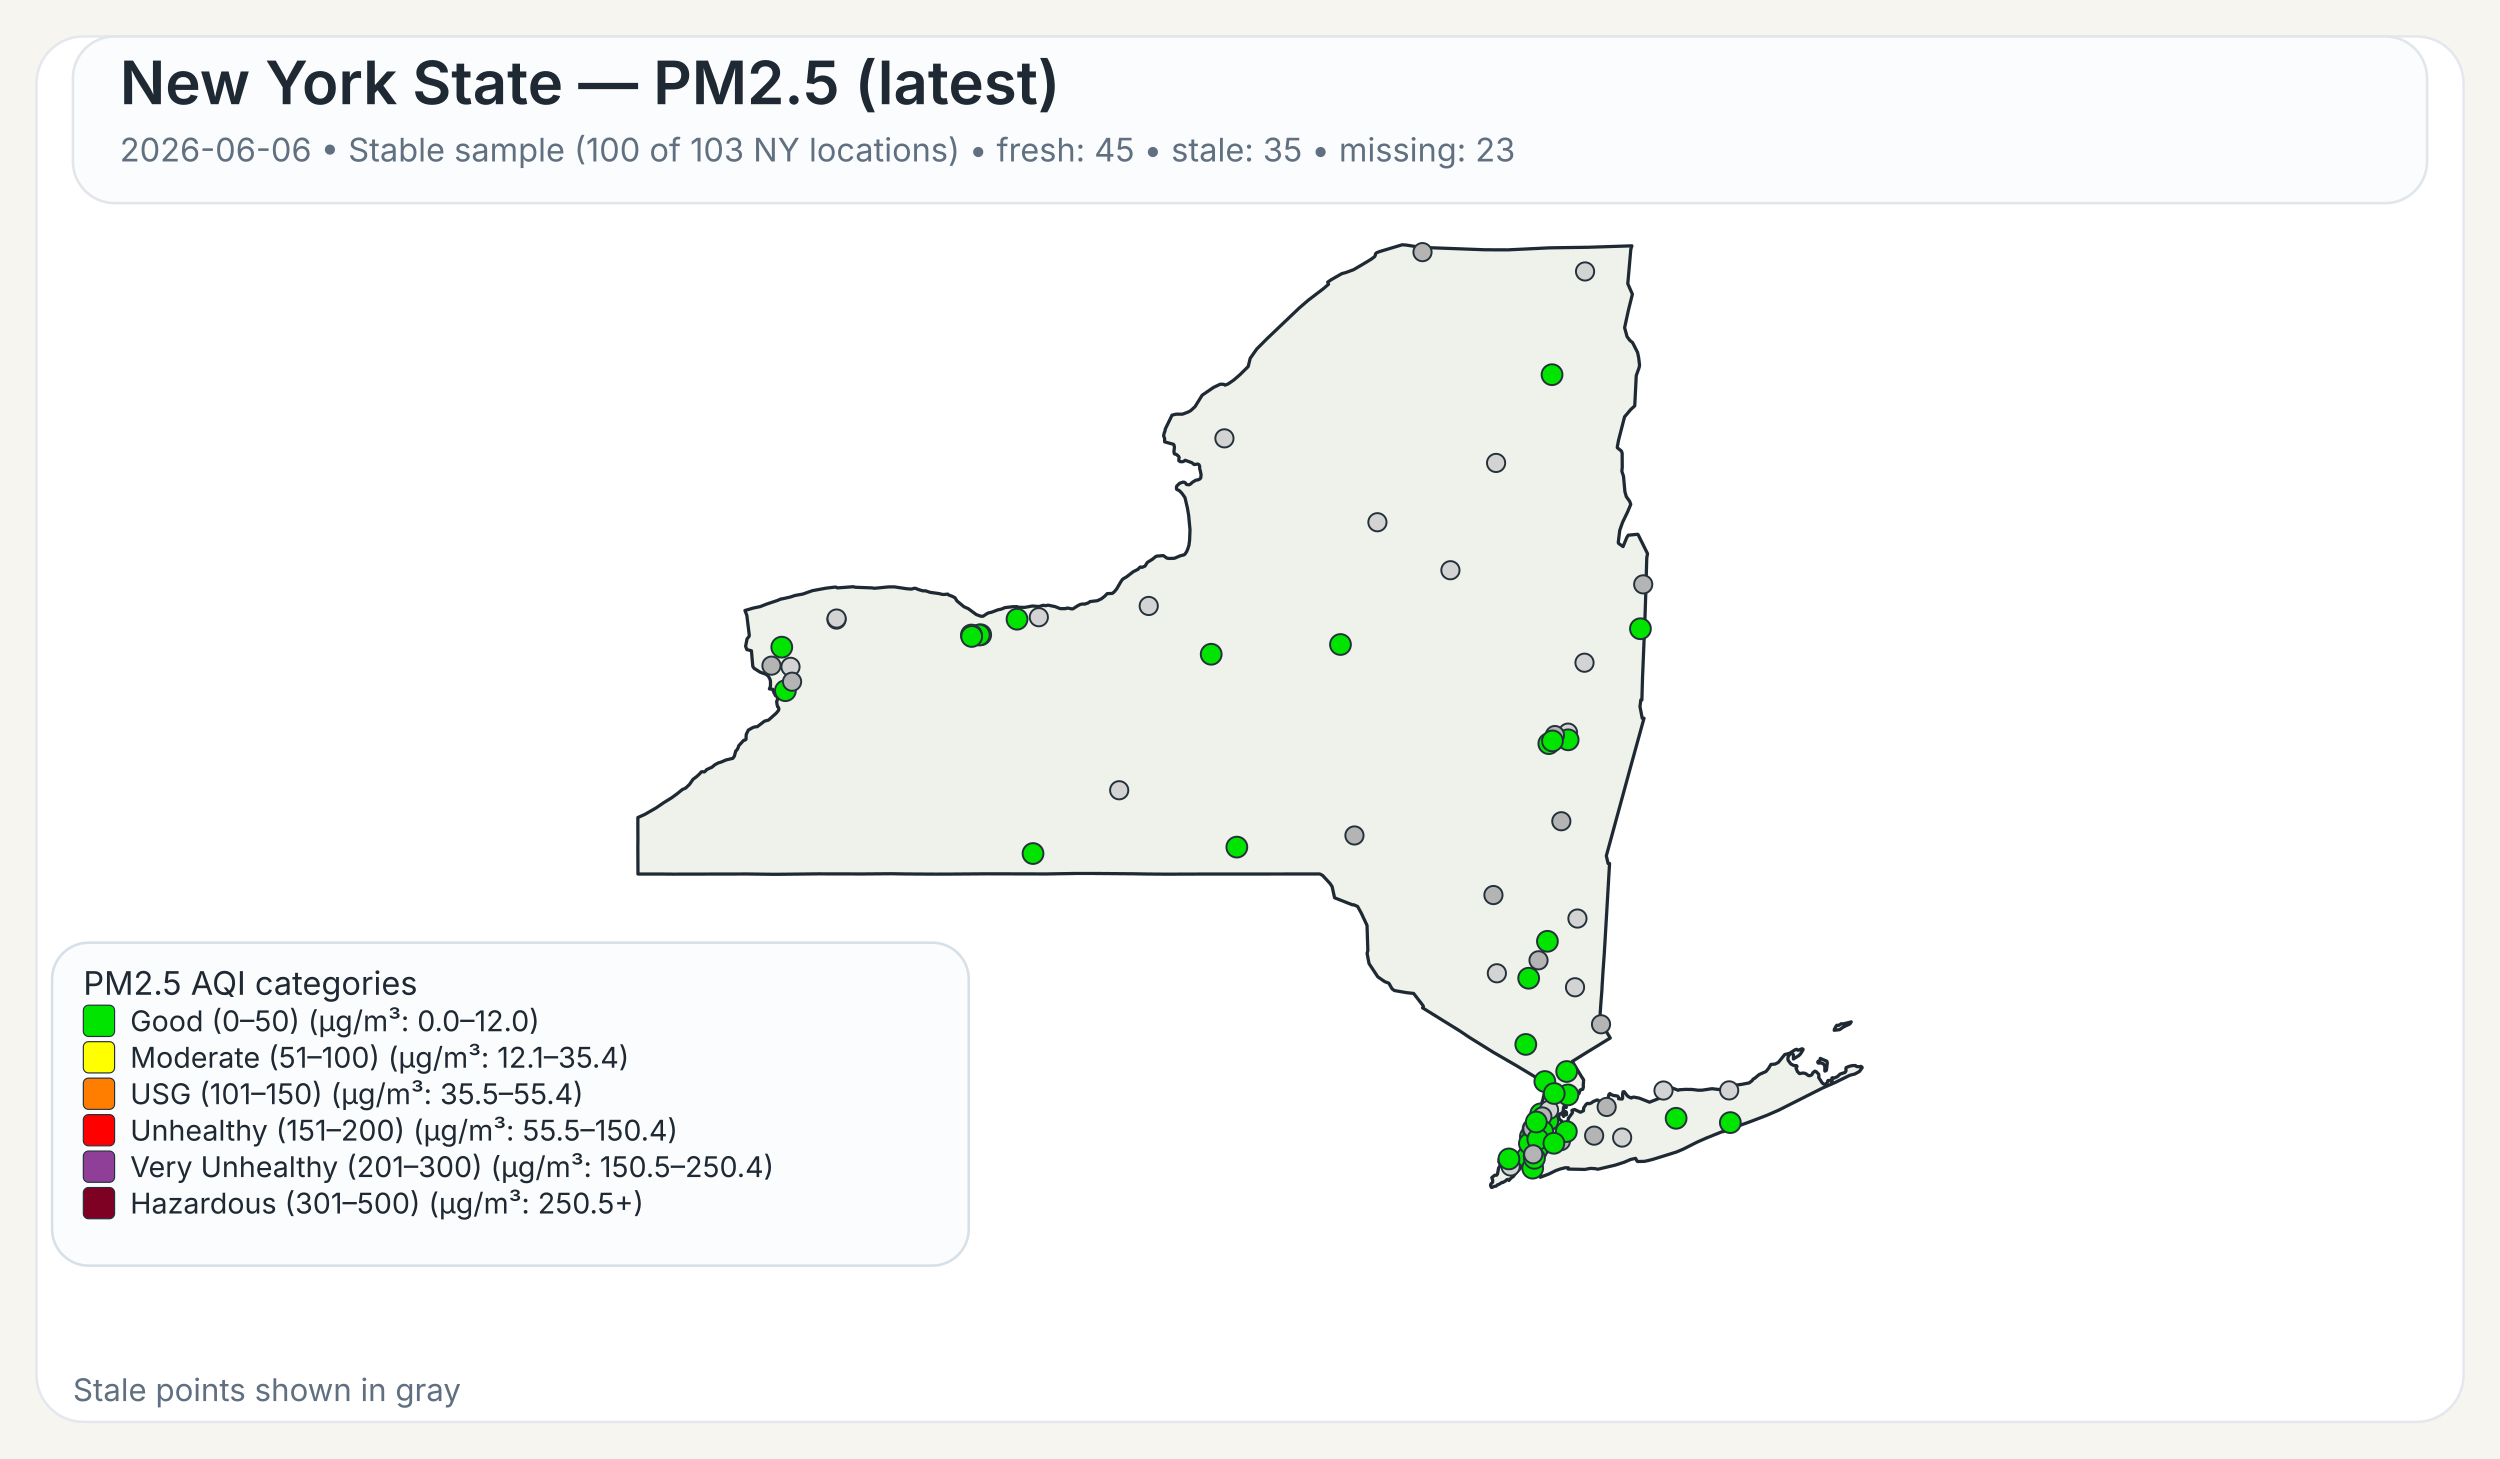
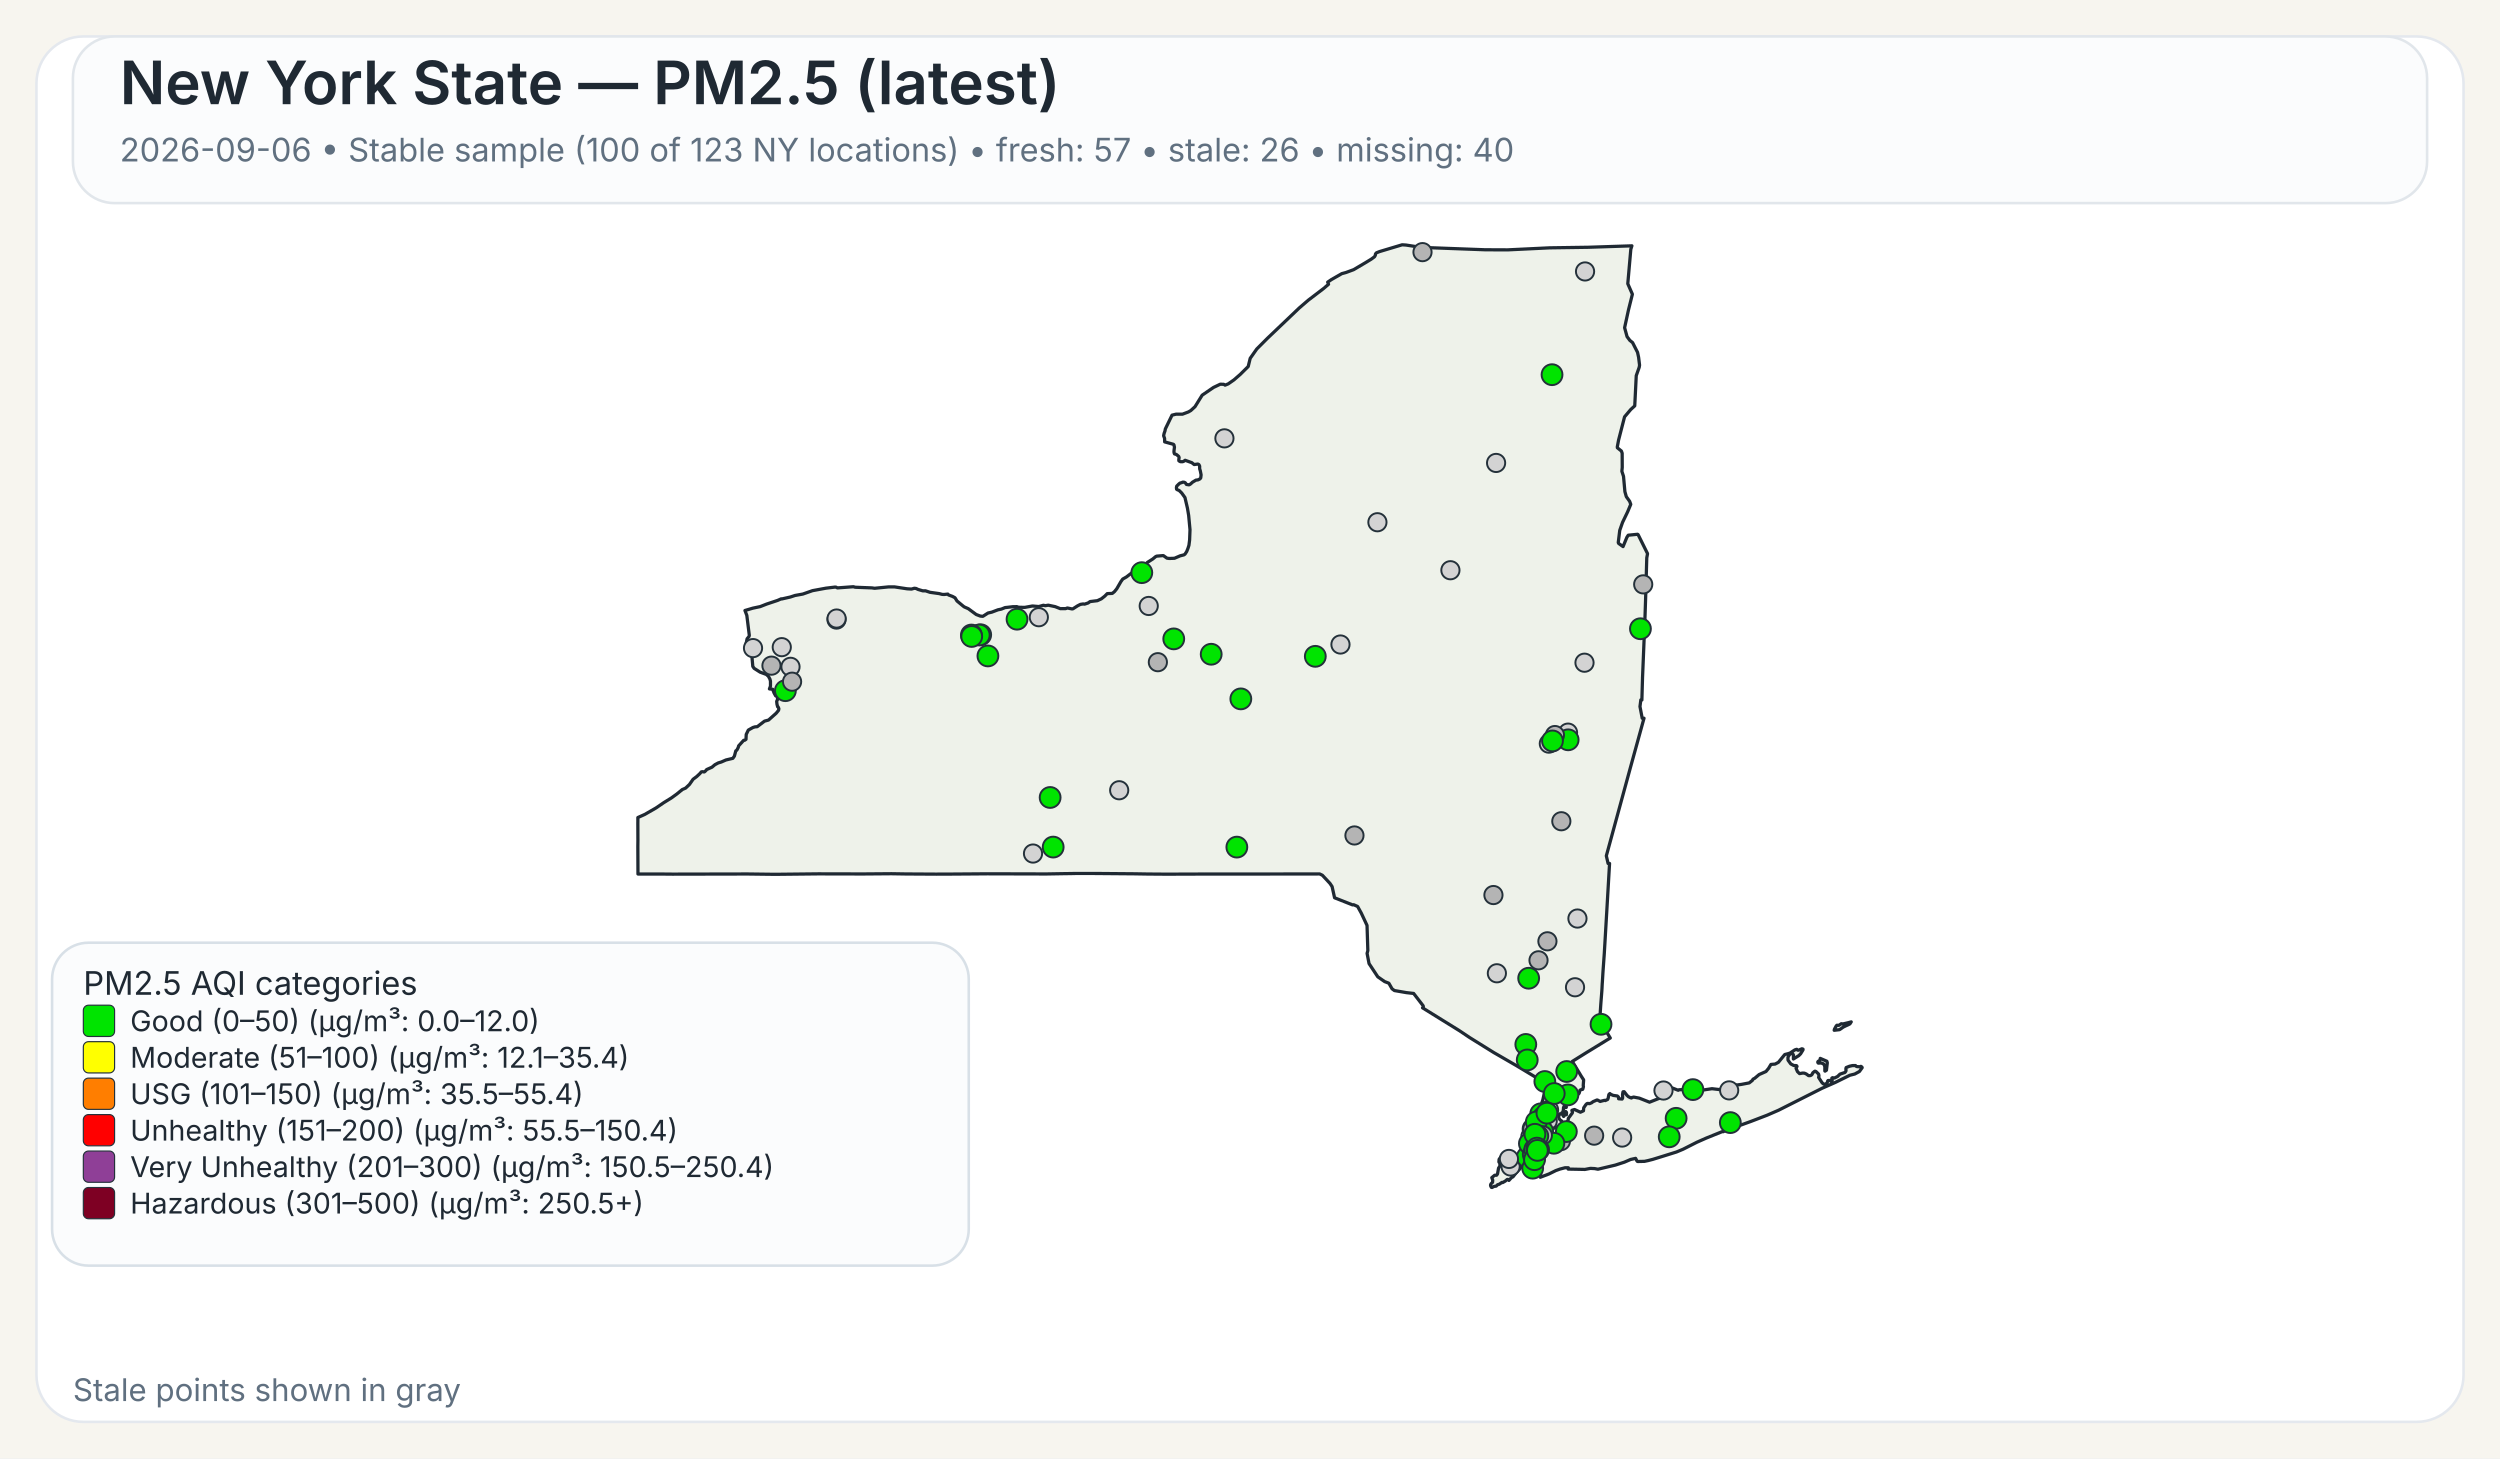
<svg xmlns="http://www.w3.org/2000/svg" width="960" height="560">
  <rect x="0" y="0" width="960" height="560" fill="#F7F5EF" />
  <rect x="14" y="14" width="932" height="532" rx="18" ry="18" fill="#FFFFFF" stroke="#E4E8EE" stroke-width="1" />
  <rect x="28" y="14" width="904" height="64" rx="16" ry="16" fill="#FBFCFD" stroke="#E1E6EB" stroke-width="1" />
  <text x="46" y="40" font-family="Public Sans, Inter, Aptos, Segoe UI, Arial, sans-serif" font-size="23" font-weight="600" fill="#1F2933">New York State — PM2.5 (latest)</text>
-   <text x="46" y="62" font-family="Public Sans, Inter, Aptos, Segoe UI, Arial, sans-serif" font-size="12.5" font-weight="400" fill="#607080">2026-06-06 • Stable sample (100 of 103 NY locations) • fresh: 45 • stale: 35 • missing: 23</text>
+   <text x="46" y="62" font-family="Public Sans, Inter, Aptos, Segoe UI, Arial, sans-serif" font-size="12.5" font-weight="400" fill="#607080">2026-09-06 • Stable sample (100 of 123 NY locations) • fresh: 57 • stale: 26 • missing: 40</text>
  <path d="M601.06,426.90 L601.23,426.83 L601.48,427.07 L601.55,427.32 L601.50,428.06 L601.28,428.08 L601.08,427.81 L601.04,427.27 L601.06,426.90 Z" fill="#EEF2EA" stroke="#1F2933" stroke-width="1.25" stroke-linejoin="round" />
  <path d="M585.16,439.66 L585.21,439.61 L585.24,439.63 L585.33,439.75 L585.00,440.50 L584.94,440.59 L584.83,440.54 L584.77,440.43 L584.80,440.38 L585.16,439.66 Z" fill="#EEF2EA" stroke="#1F2933" stroke-width="1.25" stroke-linejoin="round" />
  <path d="M579.00,452.87 L578.74,452.93 L578.02,453.54 L577.00,454.12 L576.75,454.04 L575.70,454.75 L575.07,454.93 L574.52,455.48 L573.72,455.58 L572.92,456.00 L572.71,455.95 L572.45,455.50 L572.36,455.05 L572.56,454.57 L573.14,454.01 L573.21,453.18 L572.85,452.21 L573.97,451.28 L574.68,451.28 L575.04,450.81 L575.45,448.53 L575.88,447.92 L575.97,447.53 L575.92,446.38 L575.63,446.32 L575.58,446.12 L575.66,445.16 L576.32,444.30 L576.87,444.03 L577.23,444.07 L577.46,444.30 L578.49,444.56 L580.44,444.30 L582.44,443.79 L583.07,443.83 L583.44,444.38 L583.57,445.77 L584.00,446.72 L584.43,447.38 L584.07,448.20 L583.53,448.95 L582.19,450.36 L580.96,451.93 L580.89,451.88 L580.35,452.27 L579.42,453.28 L579.25,452.99 L579.00,452.87 Z" fill="#EEF2EA" stroke="#1F2933" stroke-width="1.25" stroke-linejoin="round" />
  <path d="M698.65,407.28 L698.89,406.98 L698.98,406.42 L701.51,407.51 L701.69,408.12 L701.35,410.97 L700.83,411.31 L700.74,411.25 L700.74,409.57 L700.38,408.71 L700.19,408.52 L699.35,408.18 L698.24,408.24 L698.08,408.08 L698.02,407.81 L698.15,407.57 L698.65,407.28 Z" fill="#EEF2EA" stroke="#1F2933" stroke-width="1.25" stroke-linejoin="round" />
  <path d="M709.87,392.68 L710.87,392.40 L710.37,393.17 L709.71,393.51 L708.74,393.94 L707.77,394.42 L706.83,395.10 L706.37,395.39 L704.33,395.63 L704.44,395.18 L704.77,394.57 L705.12,393.94 L705.39,393.69 L706.11,393.74 L707.05,393.11 L707.70,393.19 L709.32,392.81 L709.87,392.68 Z" fill="#EEF2EA" stroke="#1F2933" stroke-width="1.25" stroke-linejoin="round" />
  <path d="M601.43,424.75 L601.44,424.82 L601.44,424.87 L601.44,424.97 L601.48,425.16 L601.44,425.24 L601.21,425.31 L600.95,425.08 L600.95,424.92 L601.10,424.88 L601.13,424.65 L601.23,424.58 L601.37,424.64 L601.42,424.70 L601.43,424.75 Z" fill="#EEF2EA" stroke="#1F2933" stroke-width="1.25" stroke-linejoin="round" />
  <path d="M623.05,163.10 L621.53,169.00 L621.04,171.61 L621.07,171.95 L622.62,173.20 L622.91,174.06 L622.94,179.46 L622.80,180.98 L623.43,182.92 L623.96,188.79 L624.50,190.70 L624.50,190.71 L625.79,192.51 L626.21,193.67 L625.60,195.12 L625.01,196.54 L623.06,200.59 L622.75,201.47 L621.98,203.67 L621.41,208.34 L621.56,208.68 L623.25,209.89 L624.72,206.33 L625.25,205.52 L628.84,205.16 L629.06,205.34 L632.45,212.18 L632.66,212.61 L632.36,214.21 L632.03,225.74 L632.03,225.80 L632.02,226.34 L632.00,227.05 L631.90,230.25 L631.64,238.09 L631.03,253.00 L630.74,259.97 L630.73,260.06 L630.73,260.23 L630.48,268.80 L630.08,268.74 L629.75,271.32 L630.61,275.80 L631.30,275.80 L628.80,284.88 L626.09,294.70 L622.63,307.38 L616.83,328.64 L617.50,331.57 L618.07,331.57 L617.02,349.62 L617.02,349.66 L616.71,354.88 L616.28,362.25 L616.04,366.27 L615.53,373.42 L615.30,377.22 L615.29,377.28 L615.29,377.35 L615.28,377.44 L615.28,377.49 L615.27,377.53 L615.19,379.03 L615.19,379.14 L615.18,379.18 L615.18,379.35 L615.17,379.49 L615.12,380.31 L615.09,380.73 L615.08,380.89 L614.72,385.46 L614.66,386.30 L614.29,391.98 L618.35,398.60 L616.75,399.56 L616.45,399.75 L610.52,403.39 L609.46,404.03 L609.01,404.31 L603.77,407.58 L605.77,410.89 L606.19,411.58 L606.62,412.29 L607.18,413.23 L608.08,414.62 L608.12,414.70 L607.96,416.83 L608.04,417.28 L607.81,418.17 L607.68,418.35 L607.54,418.27 L606.73,418.62 L606.42,419.73 L606.23,420.03 L605.55,420.48 L604.13,421.08 L603.54,421.65 L602.05,422.64 L600.59,424.82 L600.46,425.17 L600.38,425.37 L600.34,426.13 L600.15,426.98 L600.19,427.32 L600.39,427.51 L600.54,427.87 L600.54,428.09 L600.53,428.27 L600.60,428.55 L600.51,428.65 L600.44,428.71 L600.35,428.62 L600.18,428.29 L600.01,427.93 L600.10,427.54 L599.94,427.19 L599.85,427.21 L599.64,427.48 L599.51,427.81 L599.07,427.70 L598.72,427.92 L598.55,428.85 L598.57,429.17 L598.77,429.63 L599.21,430.17 L599.64,430.41 L600.31,431.59 L600.59,432.07 L600.90,432.04 L601.36,431.60 L601.36,431.60 L602.21,429.98 L602.19,429.51 L603.74,427.42 L603.84,427.11 L603.60,426.42 L603.67,426.33 L604.61,426.05 L606.88,427.09 L607.17,426.96 L608.05,426.54 L608.14,425.40 L608.93,424.24 L609.36,423.80 L609.77,423.70 L610.33,423.82 L611.26,423.43 L611.66,423.07 L613.16,422.42 L613.38,422.39 L614.46,422.95 L616.17,422.51 L616.43,422.62 L617.32,422.20 L617.49,421.82 L617.52,421.77 L617.81,420.28 L618.19,419.93 L618.22,419.96 L618.50,420.18 L618.60,420.26 L618.84,420.36 L619.48,420.63 L619.66,420.66 L619.90,420.69 L620.59,420.79 L621.03,420.85 L621.08,420.86 L621.49,421.26 L621.50,421.39 L621.55,421.93 L622.90,422.03 L623.09,421.64 L623.06,420.27 L623.21,419.33 L623.28,419.23 L623.69,419.22 L624.78,420.64 L625.29,421.11 L626.07,421.51 L626.50,421.62 L626.59,421.46 L627.35,421.28 L629.51,421.69 L629.51,421.69 L633.42,423.24 L638.19,421.34 L638.36,420.84 L638.45,419.18 L638.68,418.35 L640.49,417.89 L642.20,417.80 L644.45,418.67 L644.65,418.48 L647.29,418.32 L649.72,418.35 L652.18,418.65 L653.70,418.61 L657.40,418.06 L660.48,418.42 L661.32,417.62 L664.03,416.80 L665.53,416.46 L666.97,416.64 L668.73,416.40 L671.71,415.83 L672.90,414.88 L673.16,414.40 L673.82,414.05 L675.50,412.63 L678.13,411.46 L679.12,410.27 L680.04,408.74 L681.66,408.60 L682.91,407.93 L685.34,404.94 L686.69,404.59 L687.35,404.38 L689.21,403.16 L689.94,402.93 L690.28,403.23 L690.57,403.30 L691.93,402.73 L692.35,402.87 L692.38,403.11 L691.44,404.66 L690.75,405.35 L688.66,406.65 L688.68,405.06 L688.30,404.60 L687.92,404.54 L687.60,404.66 L687.09,405.06 L686.58,406.01 L686.59,407.08 L687.65,408.54 L688.81,409.15 L689.85,409.20 L690.06,409.50 L689.68,410.21 L690.24,411.51 L691.03,412.27 L692.17,412.06 L692.88,412.09 L693.59,412.39 L694.51,413.06 L695.19,413.03 L695.62,412.79 L695.84,412.56 L696.12,411.95 L696.83,411.38 L696.98,411.33 L697.37,411.49 L698.35,412.46 L698.48,413.14 L698.35,413.73 L699.60,415.66 L700.04,416.12 L700.44,416.32 L700.84,416.33 L701.58,415.93 L701.76,415.37 L701.81,415.13 L701.99,414.91 L702.86,414.89 L703.07,415.26 L703.12,415.25 L703.24,415.22 L703.45,415.13 L703.57,414.86 L703.45,414.38 L703.43,414.00 L703.70,413.83 L704.39,413.98 L705.62,413.37 L706.56,412.46 L708.48,411.82 L708.83,411.29 L708.88,410.85 L708.80,410.51 L708.92,409.94 L710.19,409.44 L711.31,409.19 L712.51,409.17 L712.73,409.44 L713.09,409.58 L714.27,409.63 L714.58,409.48 L714.99,409.75 L715.07,409.99 L714.02,411.45 L712.24,412.42 L710.34,412.90 L704.77,415.65 L699.71,417.88 L682.98,426.32 L678.57,428.24 L672.42,430.60 L662.20,434.30 L661.73,434.58 L661.49,434.51 L660.84,434.74 L655.19,437.03 L651.62,438.61 L646.31,441.30 L643.78,442.36 L638.41,444.04 L634.66,445.20 L632.83,445.67 L631.47,445.96 L631.32,445.96 L628.83,446.02 L628.63,445.87 L628.07,444.81 L626.15,445.24 L623.74,446.28 L621.85,446.89 L620.27,447.40 L613.61,448.98 L612.34,448.74 L610.73,448.66 L608.60,449.06 L605.36,448.99 L602.17,448.93 L602.19,448.77 L602.25,448.43 L600.97,448.42 L599.39,448.83 L599.07,448.91 L597.43,449.50 L594.79,450.81 L591.48,452.07 L591.48,451.26 L591.59,450.86 L591.41,450.49 L591.24,450.39 L590.88,450.18 L590.56,449.81 L590.00,449.87 L588.10,450.05 L587.46,450.03 L587.05,449.85 L586.87,449.72 L586.81,449.43 L587.15,448.99 L587.21,448.90 L587.49,448.42 L587.39,448.02 L586.94,447.62 L585.63,447.32 L585.23,446.64 L585.06,445.69 L585.31,444.71 L585.45,444.41 L585.68,443.96 L586.50,442.95 L586.37,441.37 L586.22,441.17 L586.16,441.08 L586.11,440.71 L586.29,440.19 L586.49,440.03 L586.59,439.53 L586.42,439.11 L586.13,438.91 L586.77,435.14 L587.04,434.58 L587.53,433.54 L588.00,432.56 L588.37,431.79 L590.66,426.98 L591.27,425.68 L591.55,425.09 L591.55,425.09 L591.90,424.00 L592.36,422.57 L592.47,422.24 L593.89,415.87 L593.37,415.86 L592.83,415.54 L585.14,410.91 L585.14,410.91 L582.09,409.08 L581.83,408.93 L574.90,404.92 L573.64,404.20 L565.84,399.35 L564.27,398.37 L560.37,395.76 L546.26,387.01 L546.57,386.68 L546.49,386.22 L542.83,381.48 L542.63,381.46 L540.06,381.17 L535.45,380.37 L534.54,379.69 L533.32,377.55 L531.70,376.93 L529.06,375.09 L525.71,370.01 L525.14,367.03 L524.96,366.10 L525.25,365.02 L524.94,355.37 L522.72,350.61 L521.32,348.08 L519.78,347.40 L519.41,347.49 L512.48,344.75 L511.52,340.44 L510.72,339.24 L507.79,336.09 L506.74,335.59 L502.43,335.60 L502.18,335.60 L499.75,335.60 L499.39,335.61 L499.35,335.61 L469.83,335.63 L469.66,335.63 L462.36,335.64 L461.30,335.63 L460.85,335.63 L460.00,335.64 L448.21,335.68 L447.85,335.68 L441.17,335.63 L440.91,335.63 L435.49,335.54 L435.46,335.54 L420.14,335.41 L418.99,335.41 L413.90,335.41 L413.83,335.41 L413.52,335.41 L412.93,335.41 L412.60,335.42 L411.23,335.45 L411.22,335.45 L408.74,335.48 L408.73,335.48 L401.77,335.60 L379.14,335.54 L372.91,335.59 L364.59,335.65 L360.26,335.66 L359.71,335.67 L347.88,335.60 L347.87,335.60 L342.30,335.51 L337.43,335.55 L331.40,335.60 L314.24,335.56 L297.70,335.74 L295.08,335.71 L287.13,335.61 L286.61,335.61 L258.23,335.67 L257.47,335.66 L253.93,335.63 L253.07,335.62 L253.07,335.63 L244.98,335.62 L244.93,325.04 L244.95,323.48 L244.96,322.52 L244.95,321.67 L244.95,321.16 L244.95,320.84 L244.93,316.08 L244.94,315.42 L244.94,313.93 L247.57,312.75 L251.88,310.27 L254.93,308.19 L257.77,306.44 L259.87,304.92 L262.02,303.17 L263.28,302.62 L264.74,301.24 L266.14,299.24 L267.54,298.19 L268.72,297.09 L269.32,296.39 L269.90,296.33 L270.33,296.44 L270.54,296.38 L271.04,295.92 L271.36,295.51 L273.40,294.60 L274.52,293.65 L275.81,292.96 L276.98,292.61 L278.76,291.83 L281.41,291.20 L282.01,290.34 L282.12,289.92 L282.55,288.31 L282.75,288.22 L283.00,287.95 L283.49,287.01 L283.63,286.42 L285.57,284.28 L285.90,284.29 L286.46,283.91 L286.55,282.02 L287.35,280.35 L289.13,279.36 L289.89,279.12 L290.78,279.05 L293.57,276.92 L295.12,276.50 L298.07,273.86 L298.97,272.76 L299.09,272.13 L298.79,271.45 L298.62,271.42 L298.36,270.43 L298.24,269.33 L298.55,268.66 L298.61,268.16 L298.25,267.28 L297.85,267.20 L297.24,266.09 L296.70,264.68 L295.46,264.54 L295.86,263.47 L295.86,261.59 L295.66,260.80 L295.08,259.71 L294.94,259.59 L294.28,258.99 L291.89,258.11 L289.57,256.64 L289.07,255.88 L288.57,250.10 L288.55,249.89 L286.78,249.43 L286.31,248.17 L286.88,245.30 L287.63,244.40 L287.73,243.95 L286.78,236.32 L286.06,234.43 L289.07,233.54 L291.93,232.93 L294.37,231.97 L298.62,230.55 L299.99,229.95 L300.12,230.02 L303.47,229.26 L305.29,228.66 L308.28,228.12 L312.00,226.81 L317.17,225.86 L320.65,225.44 L321.03,225.47 L321.59,225.76 L322.04,225.72 L327.70,225.30 L328.39,225.50 L334.82,225.75 L335.83,225.90 L341.09,225.38 L343.51,225.37 L348.32,226.10 L349.98,226.20 L350.03,226.20 L351.12,225.89 L351.79,225.98 L352.52,226.34 L354.31,226.87 L355.38,226.87 L357.13,227.45 L360.63,227.94 L361.77,228.24 L362.50,228.28 L363.98,228.13 L364.17,228.44 L365.74,229.01 L366.72,229.54 L367.48,230.77 L369.92,232.79 L370.31,233.07 L371.82,233.73 L373.38,234.88 L374.86,235.97 L376.42,236.57 L377.42,236.67 L379.40,235.40 L380.84,235.07 L383.21,234.17 L384.54,233.89 L385.93,233.32 L386.27,233.28 L386.83,233.22 L388.90,232.98 L390.48,232.95 L391.11,233.18 L393.48,233.24 L396.46,232.70 L398.89,232.91 L400.66,232.42 L401.43,232.58 L402.53,232.39 L405.18,232.95 L407.17,233.73 L409.20,233.71 L409.87,233.47 L411.66,233.83 L412.03,233.77 L413.80,232.63 L414.88,232.08 L415.91,231.92 L416.48,231.99 L417.81,231.55 L418.60,231.00 L421.39,230.66 L422.92,229.95 L424.23,228.91 L425.18,227.95 L425.69,227.93 L427.12,227.87 L427.93,227.21 L428.83,226.10 L430.44,223.32 L431.14,222.35 L431.96,221.89 L432.55,221.55 L435.18,219.53 L437.03,218.59 L437.61,217.92 L437.98,217.72 L438.51,217.88 L439.70,217.38 L440.56,215.99 L442.64,214.67 L443.82,213.70 L444.23,213.55 L446.72,213.34 L448.11,214.33 L448.97,214.45 L450.99,214.38 L453.20,213.43 L454.63,213.07 L455.05,212.77 L455.69,211.79 L456.17,210.59 L456.55,209.40 L456.81,207.36 L456.96,203.41 L456.73,200.97 L456.44,197.89 L455.97,195.10 L455.02,191.05 L453.78,189.32 L452.78,188.33 L452.13,188.08 L451.81,187.86 L451.74,187.30 L451.84,186.69 L452.22,186.31 L452.64,185.89 L453.10,185.51 L453.80,185.32 L454.18,185.14 L454.70,185.18 L455.13,185.37 L455.61,186.03 L456.63,186.18 L457.19,185.84 L457.91,185.17 L459.24,184.37 L460.00,184.28 L460.73,183.93 L461.08,183.54 L461.22,182.35 L460.90,180.72 L460.70,180.14 L460.66,179.72 L460.67,178.99 L460.38,178.40 L459.97,178.19 L458.56,178.39 L457.66,177.67 L455.09,176.75 L454.57,177.13 L454.12,177.30 L453.65,177.30 L453.29,177.28 L452.94,177.12 L452.67,176.90 L452.67,176.38 L452.79,175.72 L452.62,175.27 L451.89,174.63 L451.54,174.45 L451.01,174.30 L450.87,173.94 L450.80,173.54 L450.84,172.88 L450.99,171.72 L450.78,170.78 L450.56,170.60 L447.23,169.68 L447.20,168.34 L446.83,167.32 L447.02,166.42 L447.35,165.48 L447.50,164.69 L450.06,159.42 L451.61,159.04 L454.05,159.05 L456.36,158.18 L457.28,157.64 L458.88,156.17 L461.63,151.75 L465.96,148.79 L468.59,147.53 L469.94,147.58 L470.43,147.90 L471.65,147.40 L473.83,145.88 L476.29,143.74 L476.97,143.06 L479.31,140.74 L480.08,137.59 L482.60,134.01 L486.70,129.90 L498.91,118.26 L502.36,115.29 L508.27,110.78 L510.16,109.15 L509.83,108.34 L511.28,107.35 L515.25,105.08 L516.86,104.64 L519.80,103.55 L524.26,100.92 L526.51,99.55 L527.81,98.60 L528.14,98.00 L528.16,97.54 L528.55,97.08 L529.76,96.60 L538.43,94.00 L539.92,94.10 L544.47,94.80 L545.84,95.00 L570.26,95.91 L578.85,95.95 L585.96,95.61 L595.04,95.17 L609.91,94.95 L626.65,94.40 L626.23,95.73 L625.68,102.02 L625.07,108.95 L626.84,112.98 L625.33,119.03 L623.85,125.84 L624.79,129.27 L625.53,130.26 L625.83,130.68 L626.91,131.56 L626.91,131.56 L628.81,135.29 L629.22,137.19 L629.59,140.21 L629.45,141.06 L628.32,144.25 L627.83,154.15 L627.74,155.85 L626.19,157.27 L623.83,160.07 L623.05,163.10 Z" fill="#EEF2EA" stroke="#1F2933" stroke-width="1.25" stroke-linejoin="round" />
  <circle cx="574.80" cy="373.74" r="3.50" fill="lightgray" stroke="#24313A" stroke-width="0.75" />
  <circle cx="296.24" cy="255.61" r="3.50" fill="rgb(180,180,180)" stroke="#24313A" stroke-width="0.75" />
  <circle cx="585.91" cy="401.06" r="4.00" fill="#00E400" stroke="#24313A" stroke-width="0.75" />
-   <circle cx="590.67" cy="430.08" r="4.00" fill="#00E400" stroke="#24313A" stroke-width="0.75" />
+   <circle cx="590.67" cy="430.08" r="3.50" fill="lightgray" stroke="#24313A" stroke-width="0.75" />
  <circle cx="587.01" cy="375.64" r="4.00" fill="#00E400" stroke="#24313A" stroke-width="0.75" />
  <circle cx="580.07" cy="447.93" r="3.50" fill="lightgray" stroke="#24313A" stroke-width="0.75" />
  <circle cx="528.93" cy="200.54" r="3.50" fill="lightgray" stroke="#24313A" stroke-width="0.75" />
  <circle cx="622.90" cy="436.82" r="3.50" fill="lightgray" stroke="#24313A" stroke-width="0.75" />
  <circle cx="321.22" cy="237.92" r="3.50" fill="lightgray" stroke="#24313A" stroke-width="0.75" />
  <circle cx="556.96" cy="218.97" r="3.50" fill="lightgray" stroke="#24313A" stroke-width="0.75" />
  <circle cx="574.50" cy="177.77" r="3.50" fill="lightgray" stroke="#24313A" stroke-width="0.75" />
  <circle cx="429.77" cy="303.46" r="3.50" fill="lightgray" stroke="#24313A" stroke-width="0.75" />
-   <circle cx="514.74" cy="247.49" r="4.00" fill="#00E400" stroke="#24313A" stroke-width="0.75" />
+   <circle cx="514.74" cy="247.49" r="3.50" fill="lightgray" stroke="#24313A" stroke-width="0.75" />
  <circle cx="470.18" cy="168.33" r="3.50" fill="lightgray" stroke="#24313A" stroke-width="0.75" />
  <circle cx="376.59" cy="243.75" r="4.00" fill="#00E400" stroke="#24313A" stroke-width="0.75" />
  <circle cx="591.63" cy="427.72" r="4.00" fill="#00E400" stroke="#24313A" stroke-width="0.75" />
-   <circle cx="593.40" cy="430.37" r="4.00" fill="#00E400" stroke="#24313A" stroke-width="0.75" />
+   <circle cx="593.40" cy="430.37" r="3.50" fill="lightgray" stroke="#24313A" stroke-width="0.75" />
  <circle cx="593.93" cy="437.51" r="4.00" fill="#00E400" stroke="#24313A" stroke-width="0.75" />
  <circle cx="602.12" cy="281.33" r="3.50" fill="lightgray" stroke="#24313A" stroke-width="0.75" />
  <circle cx="398.91" cy="237.01" r="3.50" fill="lightgray" stroke="#24313A" stroke-width="0.75" />
  <circle cx="598.03" cy="436.67" r="4.00" fill="#00E400" stroke="#24313A" stroke-width="0.75" />
  <circle cx="595.98" cy="143.88" r="4.00" fill="#00E400" stroke="#24313A" stroke-width="0.75" />
  <circle cx="601.61" cy="411.46" r="4.00" fill="#00E400" stroke="#24313A" stroke-width="0.75" />
  <circle cx="608.45" cy="254.48" r="3.50" fill="lightgray" stroke="#24313A" stroke-width="0.75" />
  <circle cx="604.81" cy="379.11" r="3.50" fill="lightgray" stroke="#24313A" stroke-width="0.75" />
  <circle cx="588.51" cy="437.27" r="3.50" fill="rgb(180,180,180)" stroke="#24313A" stroke-width="0.75" />
  <circle cx="465.10" cy="251.23" r="4.00" fill="#00E400" stroke="#24313A" stroke-width="0.75" />
-   <circle cx="396.68" cy="327.76" r="4.00" fill="#00E400" stroke="#24313A" stroke-width="0.75" />
+   <circle cx="396.68" cy="327.76" r="3.50" fill="lightgray" stroke="#24313A" stroke-width="0.75" />
  <circle cx="643.63" cy="429.43" r="4.00" fill="#00E400" stroke="#24313A" stroke-width="0.75" />
  <circle cx="586.47" cy="444.33" r="4.00" fill="#00E400" stroke="#24313A" stroke-width="0.75" />
  <circle cx="303.55" cy="256.06" r="3.50" fill="lightgray" stroke="#24313A" stroke-width="0.75" />
  <circle cx="602.17" cy="284.09" r="4.00" fill="#00E400" stroke="#24313A" stroke-width="0.75" />
  <circle cx="301.59" cy="265.22" r="4.00" fill="#00E400" stroke="#24313A" stroke-width="0.75" />
  <circle cx="321.26" cy="237.52" r="3.50" fill="lightgray" stroke="#24313A" stroke-width="0.75" />
  <circle cx="612.15" cy="436.09" r="3.50" fill="rgb(180,180,180)" stroke="#24313A" stroke-width="0.75" />
  <circle cx="587.88" cy="438.53" r="3.50" fill="rgb(180,180,180)" stroke="#24313A" stroke-width="0.75" />
-   <circle cx="591.83" cy="440.12" r="3.50" fill="rgb(180,180,180)" stroke="#24313A" stroke-width="0.75" />
-   <circle cx="594.32" cy="430.48" r="4.00" fill="#00E400" stroke="#24313A" stroke-width="0.75" />
+   <circle cx="591.83" cy="440.12" r="3.50" fill="lightgray" stroke="#24313A" stroke-width="0.75" />
+   <circle cx="594.32" cy="430.48" r="3.50" fill="lightgray" stroke="#24313A" stroke-width="0.75" />
  <circle cx="594.83" cy="426.21" r="3.50" fill="lightgray" stroke="#24313A" stroke-width="0.75" />
  <circle cx="605.74" cy="352.72" r="3.50" fill="lightgray" stroke="#24313A" stroke-width="0.75" />
  <circle cx="664.00" cy="418.71" r="3.50" fill="lightgray" stroke="#24313A" stroke-width="0.75" />
  <circle cx="546.24" cy="96.82" r="3.50" fill="rgb(180,180,180)" stroke="#24313A" stroke-width="0.75" />
  <circle cx="638.78" cy="418.76" r="3.50" fill="lightgray" stroke="#24313A" stroke-width="0.75" />
  <circle cx="304.16" cy="261.77" r="3.50" fill="rgb(180,180,180)" stroke="#24313A" stroke-width="0.75" />
  <circle cx="441.11" cy="232.69" r="3.50" fill="lightgray" stroke="#24313A" stroke-width="0.75" />
-   <circle cx="598.43" cy="436.52" r="3.50" fill="rgb(180,180,180)" stroke="#24313A" stroke-width="0.75" />
+   <circle cx="598.43" cy="436.52" r="4.00" fill="#00E400" stroke="#24313A" stroke-width="0.75" />
  <circle cx="376.03" cy="243.84" r="4.00" fill="#00E400" stroke="#24313A" stroke-width="0.75" />
  <circle cx="592.26" cy="428.72" r="3.50" fill="rgb(180,180,180)" stroke="#24313A" stroke-width="0.75" />
-   <circle cx="579.43" cy="445.03" r="4.00" fill="#00E400" stroke="#24313A" stroke-width="0.75" />
+   <circle cx="579.43" cy="445.03" r="3.50" fill="lightgray" stroke="#24313A" stroke-width="0.75" />
  <circle cx="602.08" cy="420.44" r="4.00" fill="#00E400" stroke="#24313A" stroke-width="0.75" />
  <circle cx="590.18" cy="441.64" r="3.50" fill="rgb(180,180,180)" stroke="#24313A" stroke-width="0.75" />
  <circle cx="520.11" cy="320.82" r="3.50" fill="rgb(180,180,180)" stroke="#24313A" stroke-width="0.75" />
  <circle cx="601.48" cy="434.51" r="3.50" fill="rgb(180,180,180)" stroke="#24313A" stroke-width="0.75" />
  <circle cx="598.28" cy="436.62" r="3.50" fill="rgb(180,180,180)" stroke="#24313A" stroke-width="0.75" />
-   <circle cx="601.48" cy="434.52" r="3.50" fill="rgb(180,180,180)" stroke="#24313A" stroke-width="0.75" />
+   <circle cx="601.48" cy="434.52" r="3.50" fill="lightgray" stroke="#24313A" stroke-width="0.75" />
  <circle cx="608.66" cy="104.24" r="3.50" fill="lightgray" stroke="#24313A" stroke-width="0.75" />
  <circle cx="373.02" cy="243.85" r="4.00" fill="#00E400" stroke="#24313A" stroke-width="0.75" />
-   <circle cx="598.27" cy="436.67" r="3.50" fill="rgb(180,180,180)" stroke="#24313A" stroke-width="0.75" />
-   <circle cx="598.28" cy="436.62" r="3.50" fill="rgb(180,180,180)" stroke="#24313A" stroke-width="0.75" />
-   <circle cx="587.67" cy="436.46" r="4.00" fill="#00E400" stroke="#24313A" stroke-width="0.75" />
+   <circle cx="598.27" cy="436.67" r="3.50" fill="lightgray" stroke="#24313A" stroke-width="0.75" />
+   <circle cx="598.28" cy="436.62" r="3.50" fill="lightgray" stroke="#24313A" stroke-width="0.75" />
+   <circle cx="587.67" cy="436.46" r="3.50" fill="lightgray" stroke="#24313A" stroke-width="0.75" />
  <circle cx="590.79" cy="368.76" r="3.50" fill="rgb(180,180,180)" stroke="#24313A" stroke-width="0.75" />
  <circle cx="593.22" cy="415.30" r="4.00" fill="#00E400" stroke="#24313A" stroke-width="0.75" />
-   <circle cx="590.92" cy="439.03" r="3.50" fill="rgb(180,180,180)" stroke="#24313A" stroke-width="0.75" />
-   <circle cx="300.20" cy="248.51" r="4.00" fill="#00E400" stroke="#24313A" stroke-width="0.75" />
+   <circle cx="590.92" cy="439.03" r="5.00" fill="#FFFF00" stroke="#24313A" stroke-width="0.75" />
+   <circle cx="300.20" cy="248.51" r="3.50" fill="lightgray" stroke="#24313A" stroke-width="0.75" />
  <circle cx="588.55" cy="448.58" r="4.00" fill="#00E400" stroke="#24313A" stroke-width="0.75" />
-   <circle cx="592.77" cy="438.21" r="3.50" fill="rgb(180,180,180)" stroke="#24313A" stroke-width="0.75" />
+   <circle cx="592.77" cy="438.21" r="3.50" fill="lightgray" stroke="#24313A" stroke-width="0.75" />
  <circle cx="592.77" cy="438.23" r="3.50" fill="rgb(180,180,180)" stroke="#24313A" stroke-width="0.75" />
  <circle cx="592.78" cy="438.21" r="3.50" fill="rgb(180,180,180)" stroke="#24313A" stroke-width="0.75" />
  <circle cx="592.81" cy="438.17" r="3.50" fill="rgb(180,180,180)" stroke="#24313A" stroke-width="0.75" />
  <circle cx="592.70" cy="438.35" r="3.50" fill="rgb(180,180,180)" stroke="#24313A" stroke-width="0.75" />
  <circle cx="592.76" cy="438.20" r="3.50" fill="lightgray" stroke="#24313A" stroke-width="0.75" />
-   <circle cx="592.66" cy="438.26" r="3.50" fill="rgb(180,180,180)" stroke="#24313A" stroke-width="0.75" />
+   <circle cx="592.66" cy="438.26" r="3.50" fill="lightgray" stroke="#24313A" stroke-width="0.75" />
  <circle cx="599.38" cy="438.19" r="3.50" fill="rgb(180,180,180)" stroke="#24313A" stroke-width="0.75" />
  <circle cx="474.95" cy="325.29" r="4.00" fill="#00E400" stroke="#24313A" stroke-width="0.75" />
  <circle cx="588.70" cy="433.55" r="4.00" fill="#00E400" stroke="#24313A" stroke-width="0.75" />
  <circle cx="601.48" cy="434.52" r="4.00" fill="#00E400" stroke="#24313A" stroke-width="0.75" />
  <circle cx="629.93" cy="241.44" r="4.00" fill="#00E400" stroke="#24313A" stroke-width="0.75" />
  <circle cx="599.55" cy="315.36" r="3.50" fill="rgb(180,180,180)" stroke="#24313A" stroke-width="0.75" />
  <circle cx="588.57" cy="437.98" r="3.50" fill="lightgray" stroke="#24313A" stroke-width="0.75" />
  <circle cx="595.75" cy="285.13" r="3.50" fill="rgb(180,180,180)" stroke="#24313A" stroke-width="0.75" />
  <circle cx="589.13" cy="443.87" r="4.00" fill="#00E400" stroke="#24313A" stroke-width="0.75" />
-   <circle cx="594.21" cy="361.46" r="4.00" fill="#00E400" stroke="#24313A" stroke-width="0.75" />
-   <circle cx="614.79" cy="393.33" r="3.50" fill="rgb(180,180,180)" stroke="#24313A" stroke-width="0.75" />
-   <circle cx="664.45" cy="431.08" r="3.50" fill="rgb(180,180,180)" stroke="#24313A" stroke-width="0.75" />
+   <circle cx="594.21" cy="361.46" r="3.50" fill="rgb(180,180,180)" stroke="#24313A" stroke-width="0.75" />
+   <circle cx="614.79" cy="393.33" r="4.00" fill="#00E400" stroke="#24313A" stroke-width="0.75" />
+   <circle cx="664.45" cy="431.08" r="3.50" fill="lightgray" stroke="#24313A" stroke-width="0.75" />
  <circle cx="597.09" cy="282.26" r="3.50" fill="rgb(180,180,180)" stroke="#24313A" stroke-width="0.75" />
  <circle cx="573.48" cy="343.70" r="3.50" fill="rgb(180,180,180)" stroke="#24313A" stroke-width="0.75" />
  <circle cx="373.13" cy="244.40" r="4.00" fill="#00E400" stroke="#24313A" stroke-width="0.75" />
  <circle cx="590.03" cy="441.87" r="4.00" fill="#00E400" stroke="#24313A" stroke-width="0.75" />
  <circle cx="664.45" cy="431.08" r="4.00" fill="#00E400" stroke="#24313A" stroke-width="0.75" />
  <circle cx="596.83" cy="419.91" r="4.00" fill="#00E400" stroke="#24313A" stroke-width="0.75" />
+   <circle cx="640.98" cy="436.54" r="4.00" fill="#00E400" stroke="#24313A" stroke-width="0.75" />
  <circle cx="587.29" cy="439.12" r="4.00" fill="#00E400" stroke="#24313A" stroke-width="0.75" />
  <circle cx="589.23" cy="444.79" r="4.00" fill="#00E400" stroke="#24313A" stroke-width="0.75" />
  <circle cx="588.46" cy="433.42" r="3.50" fill="rgb(180,180,180)" stroke="#24313A" stroke-width="0.75" />
  <circle cx="592.37" cy="434.42" r="4.00" fill="#00E400" stroke="#24313A" stroke-width="0.75" />
-   <circle cx="594.75" cy="285.55" r="4.00" fill="#00E400" stroke="#24313A" stroke-width="0.75" />
+   <circle cx="594.75" cy="285.55" r="3.50" fill="lightgray" stroke="#24313A" stroke-width="0.75" />
  <circle cx="630.99" cy="224.40" r="3.50" fill="rgb(180,180,180)" stroke="#24313A" stroke-width="0.75" />
  <circle cx="590.52" cy="437.49" r="4.00" fill="#00E400" stroke="#24313A" stroke-width="0.75" />
-   <circle cx="616.96" cy="425.07" r="3.50" fill="rgb(180,180,180)" stroke="#24313A" stroke-width="0.75" />
  <circle cx="589.94" cy="430.85" r="4.00" fill="#00E400" stroke="#24313A" stroke-width="0.75" />
+   <circle cx="650.08" cy="418.41" r="4.00" fill="#00E400" stroke="#24313A" stroke-width="0.75" />
  <circle cx="596.15" cy="284.52" r="4.00" fill="#00E400" stroke="#24313A" stroke-width="0.75" />
-   <circle cx="588.77" cy="443.25" r="3.50" fill="rgb(180,180,180)" stroke="#24313A" stroke-width="0.75" />
+   <circle cx="588.77" cy="443.25" r="4.00" fill="#00E400" stroke="#24313A" stroke-width="0.75" />
  <circle cx="596.70" cy="439.01" r="4.00" fill="#00E400" stroke="#24313A" stroke-width="0.75" />
  <circle cx="390.54" cy="237.77" r="4.00" fill="#00E400" stroke="#24313A" stroke-width="0.75" />
+   <circle cx="589.36" cy="441.38" r="4.00" fill="#00E400" stroke="#24313A" stroke-width="0.75" />
+   <circle cx="450.72" cy="245.33" r="4.00" fill="#00E400" stroke="#24313A" stroke-width="0.75" />
+   <circle cx="444.62" cy="254.28" r="3.50" fill="rgb(180,180,180)" stroke="#24313A" stroke-width="0.75" />
+   <circle cx="379.36" cy="251.88" r="4.00" fill="#00E400" stroke="#24313A" stroke-width="0.75" />
+   <circle cx="594.02" cy="427.45" r="4.00" fill="#00E400" stroke="#24313A" stroke-width="0.75" />
+   <circle cx="592.46" cy="435.94" r="3.50" fill="rgb(180,180,180)" stroke="#24313A" stroke-width="0.75" />
+   <circle cx="289.16" cy="248.87" r="3.50" fill="lightgray" stroke="#24313A" stroke-width="0.75" />
+   <circle cx="505.08" cy="252.03" r="4.00" fill="#00E400" stroke="#24313A" stroke-width="0.75" />
+   <circle cx="590.51" cy="436.23" r="4.00" fill="#00E400" stroke="#24313A" stroke-width="0.75" />
+   <circle cx="589.41" cy="435.56" r="4.00" fill="#00E400" stroke="#24313A" stroke-width="0.75" />
+   <circle cx="438.45" cy="219.90" r="4.00" fill="#00E400" stroke="#24313A" stroke-width="0.75" />
+   <circle cx="589.25" cy="445.32" r="4.00" fill="#00E400" stroke="#24313A" stroke-width="0.75" />
+   <circle cx="590.82" cy="441.48" r="4.00" fill="#00E400" stroke="#24313A" stroke-width="0.75" />
+   <circle cx="476.48" cy="268.37" r="4.00" fill="#00E400" stroke="#24313A" stroke-width="0.75" />
+   <circle cx="404.42" cy="325.28" r="4.00" fill="#00E400" stroke="#24313A" stroke-width="0.75" />
+   <circle cx="403.25" cy="306.23" r="4.00" fill="#00E400" stroke="#24313A" stroke-width="0.75" />
+   <circle cx="586.46" cy="407.02" r="4.00" fill="#00E400" stroke="#24313A" stroke-width="0.75" />
+   <circle cx="590.18" cy="440.88" r="4.00" fill="#00E400" stroke="#24313A" stroke-width="0.75" />
+   <circle cx="590.36" cy="441.75" r="4.00" fill="#00E400" stroke="#24313A" stroke-width="0.75" />
  <rect x="20" y="362" width="352" height="124" rx="14" ry="14" fill="#FBFCFD" stroke="#D8E0E7" stroke-width="1" />
  <text x="32" y="382" font-family="Inter, Aptos, Segoe UI, Arial, sans-serif" font-size="12.5" fill="#1F2933">PM2.5 AQI categories</text>
  <rect x="32" y="386" width="12" height="12" rx="2" ry="2" fill="#00E400" stroke="#24313A" stroke-width="0.45" />
  <text x="50" y="396" font-family="Inter, Aptos, Segoe UI, Arial, sans-serif" font-size="11" fill="#1F2933">Good (0–50)  (µg/m³: 0.0–12.0)</text>
  <rect x="32" y="400" width="12" height="12" rx="2" ry="2" fill="#FFFF00" stroke="#24313A" stroke-width="0.45" />
  <text x="50" y="410" font-family="Inter, Aptos, Segoe UI, Arial, sans-serif" font-size="11" fill="#1F2933">Moderate (51–100)  (µg/m³: 12.1–35.4)</text>
  <rect x="32" y="414" width="12" height="12" rx="2" ry="2" fill="#FF7E00" stroke="#24313A" stroke-width="0.45" />
  <text x="50" y="424" font-family="Inter, Aptos, Segoe UI, Arial, sans-serif" font-size="11" fill="#1F2933">USG (101–150)  (µg/m³: 35.5–55.4)</text>
  <rect x="32" y="428" width="12" height="12" rx="2" ry="2" fill="#FF0000" stroke="#24313A" stroke-width="0.45" />
  <text x="50" y="438" font-family="Inter, Aptos, Segoe UI, Arial, sans-serif" font-size="11" fill="#1F2933">Unhealthy (151–200)  (µg/m³: 55.5–150.4)</text>
  <rect x="32" y="442" width="12" height="12" rx="2" ry="2" fill="#8F3F97" stroke="#24313A" stroke-width="0.45" />
  <text x="50" y="452" font-family="Inter, Aptos, Segoe UI, Arial, sans-serif" font-size="11" fill="#1F2933">Very Unhealthy (201–300)  (µg/m³: 150.5–250.4)</text>
  <rect x="32" y="456" width="12" height="12" rx="2" ry="2" fill="#7E0023" stroke="#24313A" stroke-width="0.45" />
  <text x="50" y="466" font-family="Inter, Aptos, Segoe UI, Arial, sans-serif" font-size="11" fill="#1F2933">Hazardous (301–500)  (µg/m³: 250.5+)</text>
  <text x="28" y="538" font-family="Inter, Aptos, Segoe UI, Arial, sans-serif" font-size="12" fill="#607080">Stale points shown in gray</text>
</svg>
